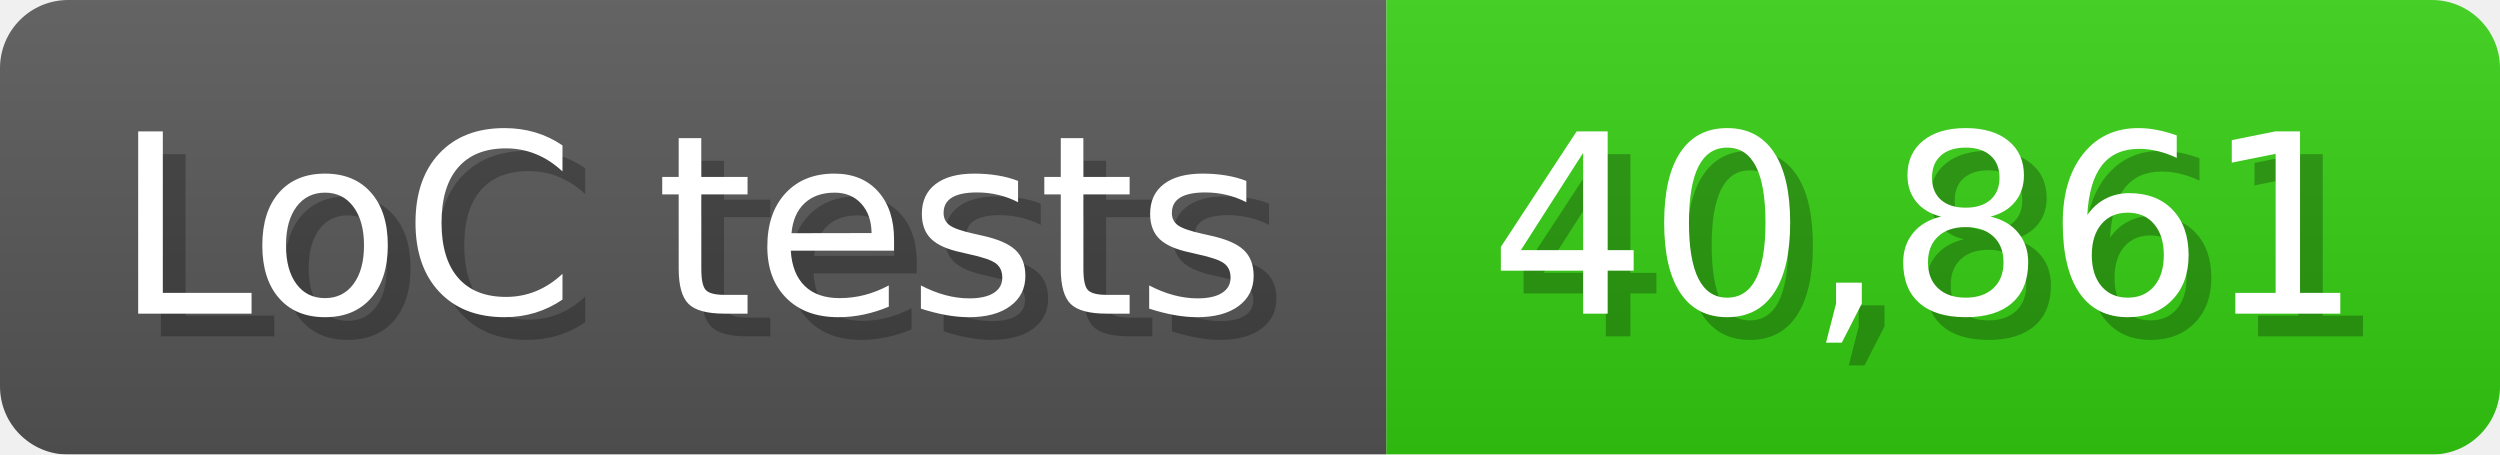
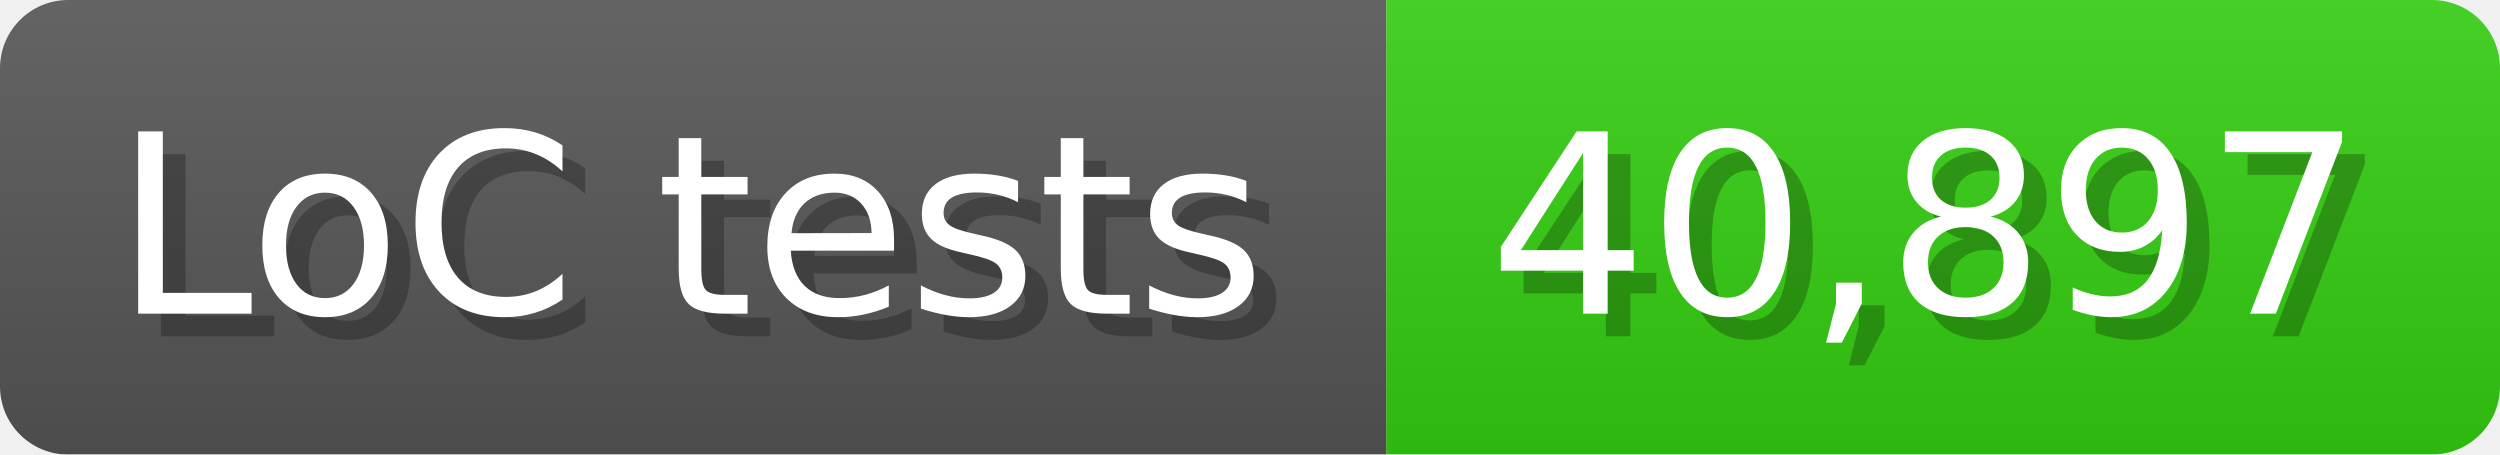
<svg xmlns="http://www.w3.org/2000/svg" width="110" height="20" viewBox="0 0 1100 200">
  <linearGradient id="a" x2="0" y2="100%">
    <stop offset="0" stop-opacity=".1" stop-color="#EEE" />
    <stop offset="1" stop-opacity=".1" />
  </linearGradient>
  <mask id="m">
    <rect width="1100" height="200" rx="30" fill="#FFF" />
  </mask>
  <g mask="url(#m)">
    <rect width="610" height="200" fill="#555" />
    <rect width="490" height="200" fill="#3C1" x="610" />
    <rect width="1100" height="200" fill="url(#a)" />
  </g>
  <g fill="#fff" text-anchor="start" font-family="Verdana,DejaVu Sans,sans-serif" font-size="110">
    <text x="60" y="148" textLength="510" fill="#000" opacity="0.25">LoC tests</text>
    <text x="50" y="138" textLength="510">LoC tests</text>
-     <text x="665" y="148" textLength="390" fill="#000" opacity="0.25">40,861</text>
-     <text x="655" y="138" textLength="390">40,861</text>
+     <text x="665" y="148" textLength="390" fill="#000" opacity="0.25">40,897</text>
+     <text x="655" y="138" textLength="390">40,897</text>
  </g>
</svg>
